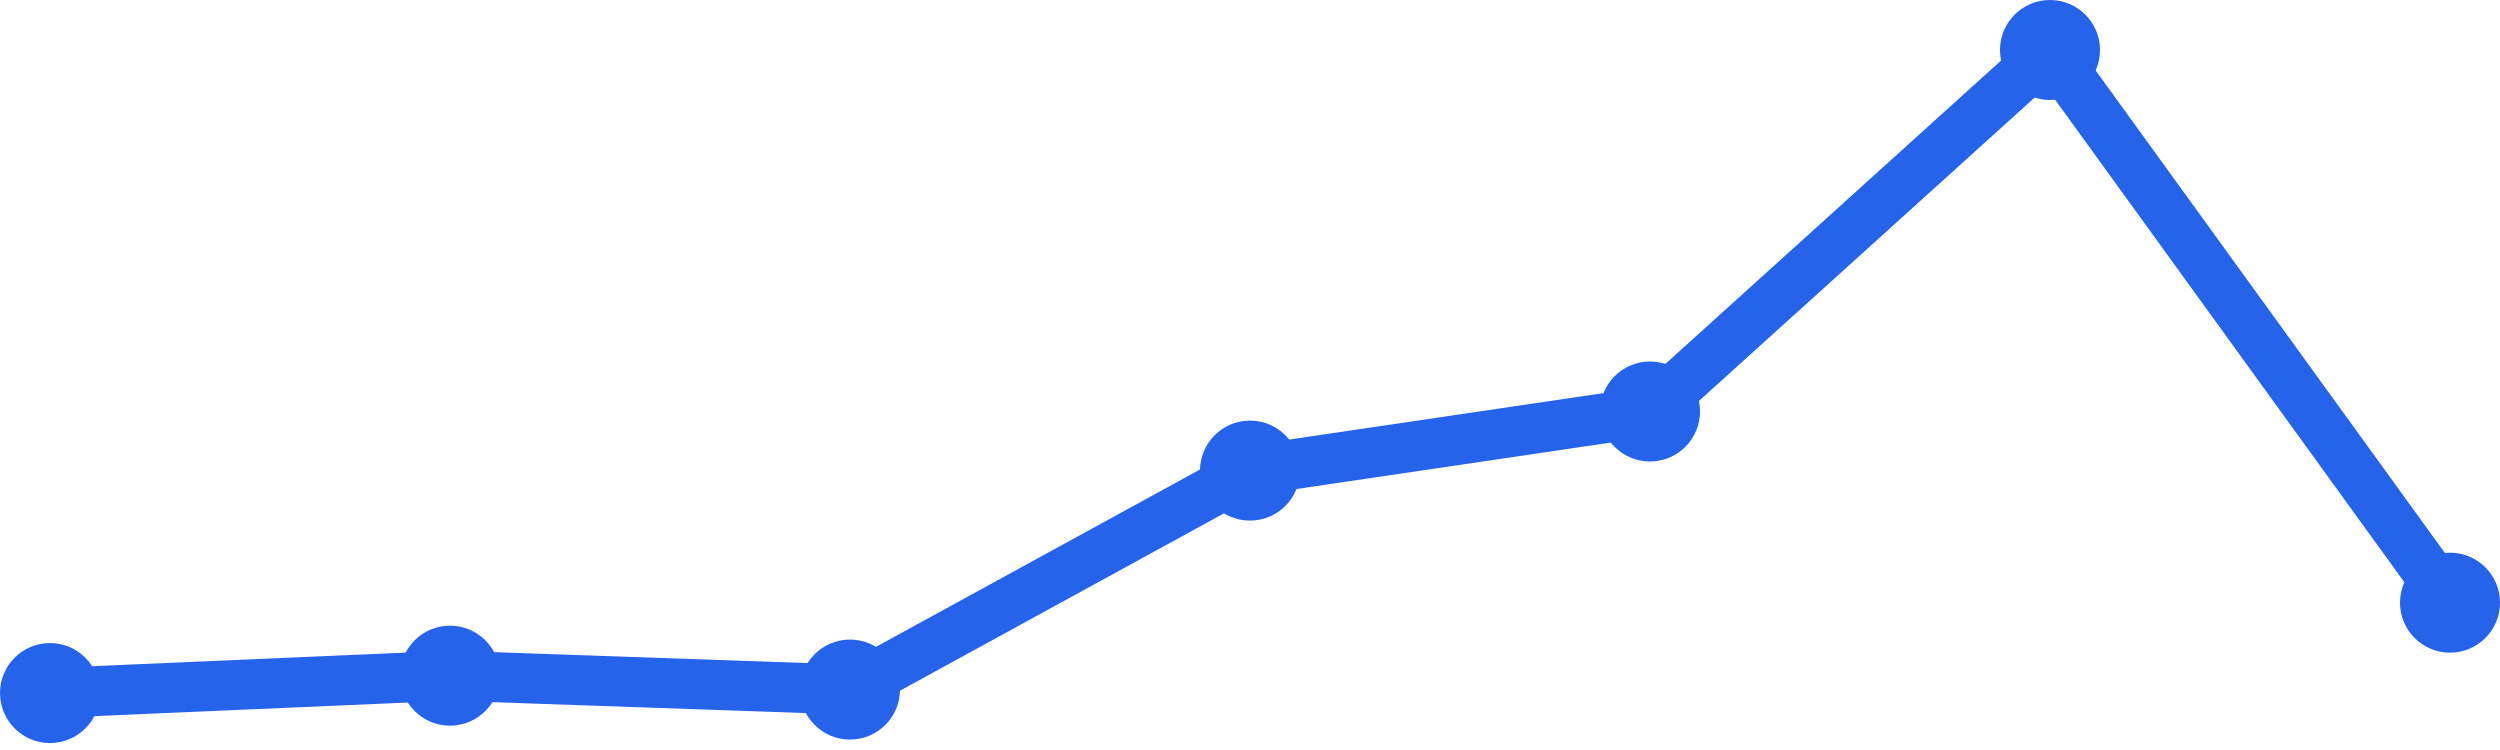
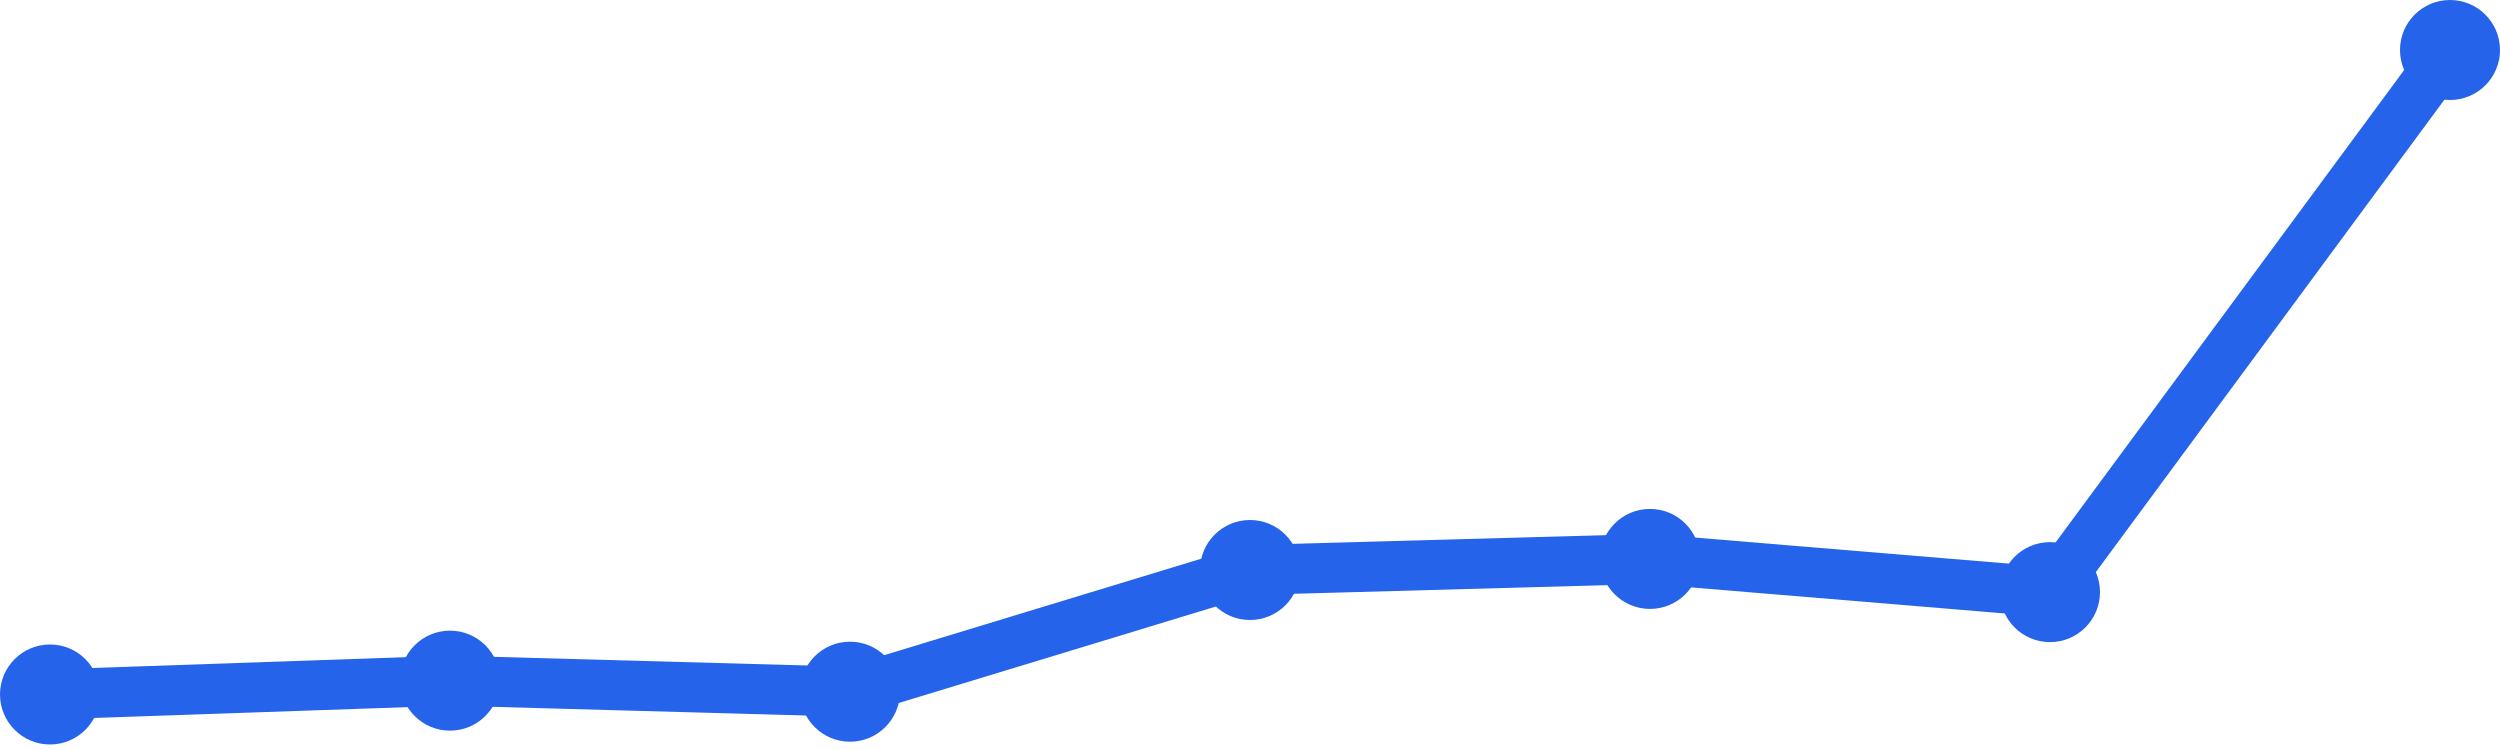
<svg xmlns="http://www.w3.org/2000/svg" width="100" height="30" viewBox="0 0 100 30">
-   <path d="M 2,27.722 L 18,27.027 L 34,27.583 L 50,18.824 L 66,16.46 L 82,2 L 98,24.107" fill="none" stroke="#2563eb" stroke-width="2" stroke-linecap="round" stroke-linejoin="round" />
-   <circle cx="2" cy="27.722" r="2" fill="#2563eb" />
-   <circle cx="18" cy="27.027" r="2" fill="#2563eb" />
-   <circle cx="34" cy="27.583" r="2" fill="#2563eb" />
-   <circle cx="50" cy="18.824" r="2" fill="#2563eb" />
-   <circle cx="66" cy="16.46" r="2" fill="#2563eb" />
-   <circle cx="82" cy="2" r="2" fill="#2563eb" />
-   <circle cx="98" cy="24.107" r="2" fill="#2563eb" />
+   <path d="M 2,27.779 L 18,27.226 L 34,27.668 L 50,22.8 L 66,22.357 L 82,23.685 L 98,2" fill="none" stroke="#2563eb" stroke-width="2" stroke-linecap="round" stroke-linejoin="round" />
+   <circle cx="2" cy="27.779" r="2" fill="#2563eb" />
+   <circle cx="18" cy="27.226" r="2" fill="#2563eb" />
+   <circle cx="34" cy="27.668" r="2" fill="#2563eb" />
+   <circle cx="50" cy="22.8" r="2" fill="#2563eb" />
+   <circle cx="66" cy="22.357" r="2" fill="#2563eb" />
+   <circle cx="82" cy="23.685" r="2" fill="#2563eb" />
+   <circle cx="98" cy="2" r="2" fill="#2563eb" />
</svg>
